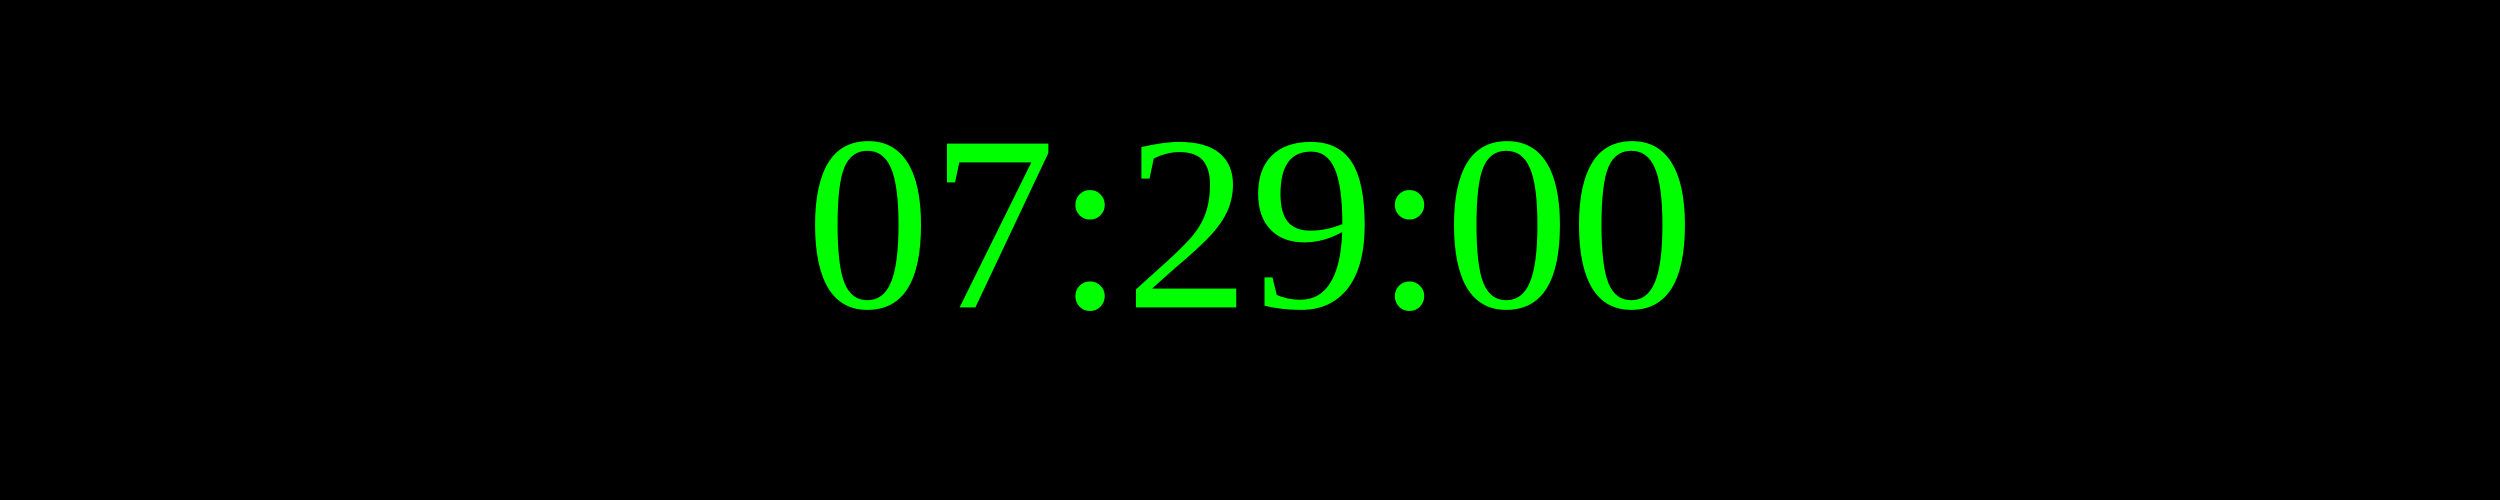
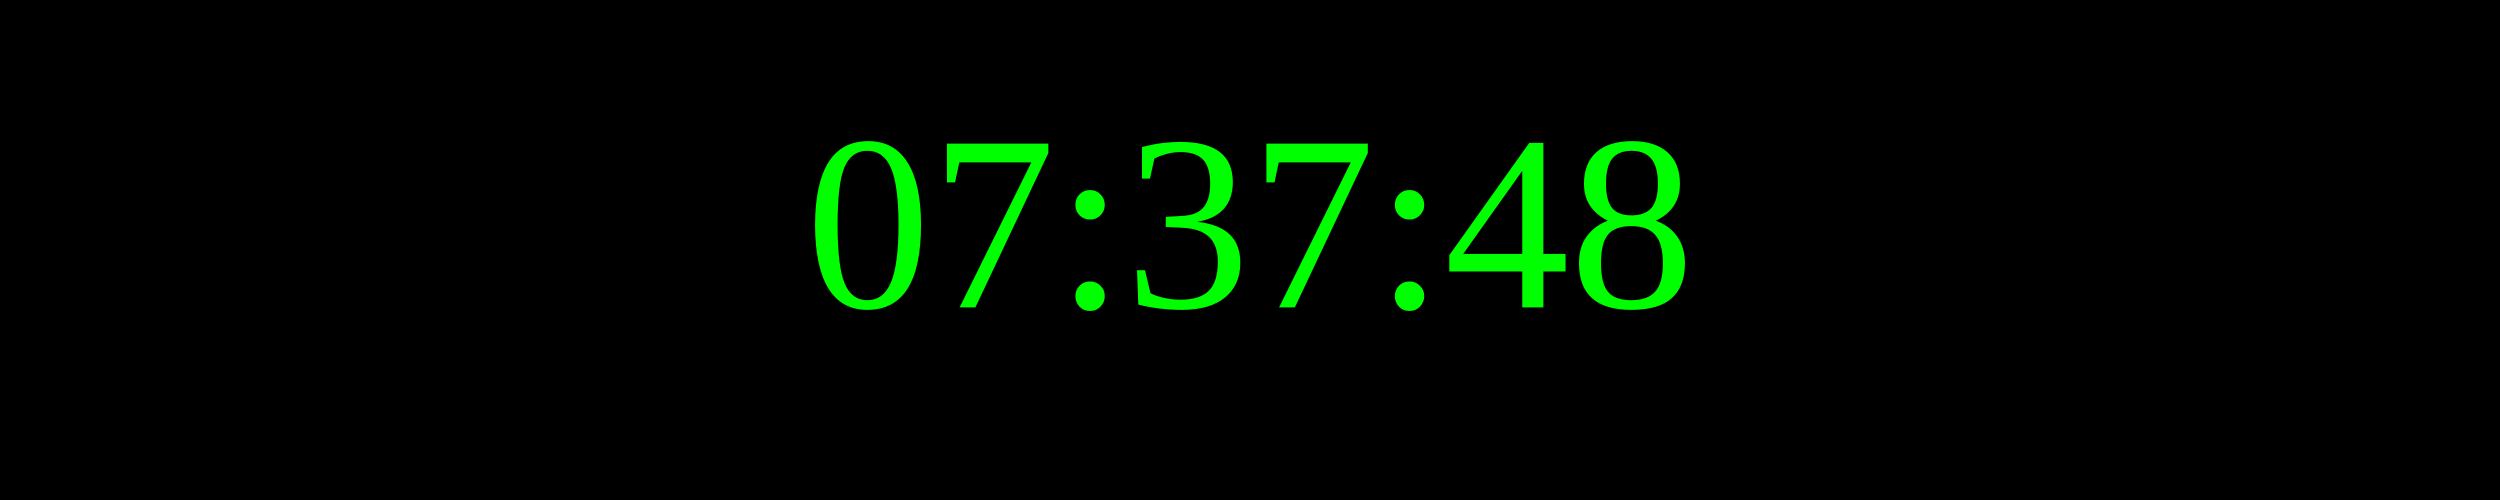
<svg xmlns="http://www.w3.org/2000/svg" width="250" height="50">
  <rect width="100%" height="100%" fill="black" />
  <text x="50%" y="50%" font-size="25" fill="lime" text-anchor="middle" dominant-baseline="middle">
- 07:29:00
+ 07:37:48
</text>
</svg>
